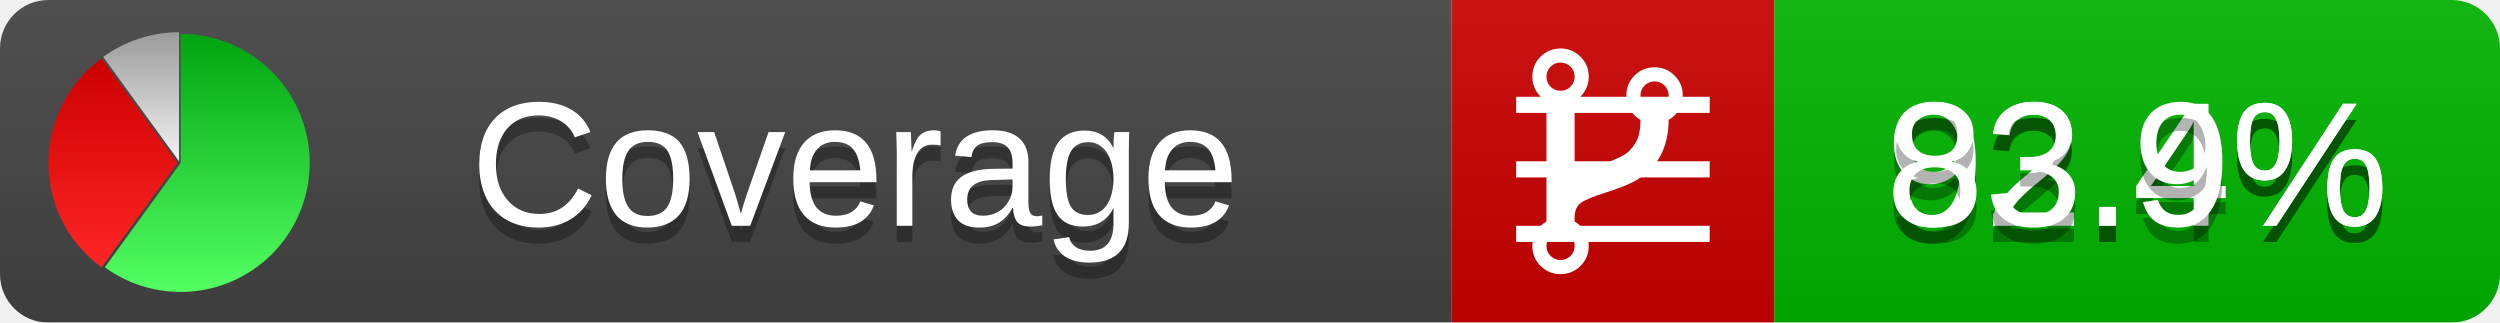
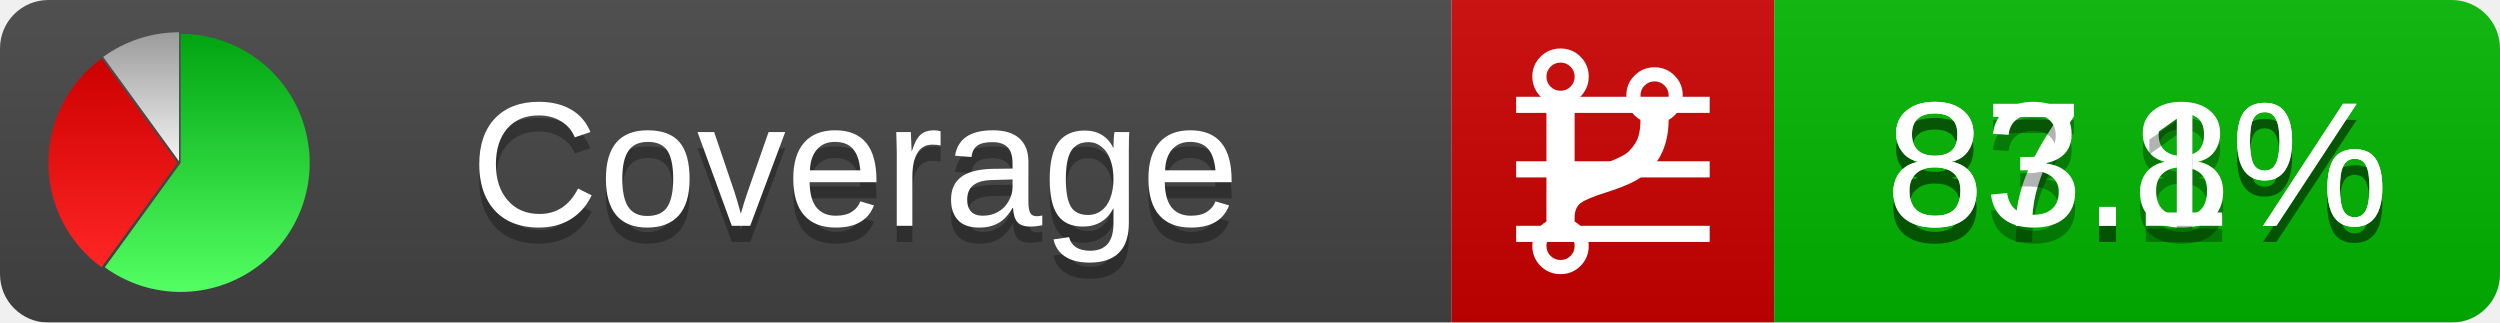
<svg xmlns="http://www.w3.org/2000/svg" xmlns:xlink="http://www.w3.org/1999/xlink" width="155" height="20">
  <style type="text/css">
          
            @keyframes fadeout {
              0 % { visibility: visible; opacity: 1; }
              40% { visibility: visible; opacity: 1; }
              50% { visibility: hidden; opacity: 0; }
              90% { visibility: hidden; opacity: 0; }
              100% { visibility: visible; opacity: 1; }
            }
            @keyframes fadein {
              0% { visibility: hidden; opacity: 0; }
              40% { visibility: hidden; opacity: 0; }
              50% { visibility: visible; opacity: 1; }
              90% { visibility: visible; opacity: 1; }
              100% { visibility: hidden; opacity: 0; }
            }
            .linecoverage {
                animation-duration: 10s;
                animation-name: fadeout;
                animation-iteration-count: infinite;
            }
            .branchcoverage {
                animation-duration: 10s;
                animation-name: fadein;
                animation-iteration-count: infinite;
            }
          
    </style>
  <defs>
    <linearGradient id="gradient" x2="0" y2="100%">
      <stop offset="0" stop-color="#bbb" stop-opacity=".1" />
      <stop offset="1" stop-opacity=".1" />
    </linearGradient>
    <linearGradient id="green" x2="0" y2="100%">
      <stop offset="0" stop-color="#00A410" />
      <stop offset="1" stop-color="#53FF63" />
    </linearGradient>
    <linearGradient id="red" x2="0" y2="100%">
      <stop offset="0" stop-color="#C00" />
      <stop offset="1" stop-color="#FF2525" />
    </linearGradient>
    <linearGradient id="gray" x2="0" y2="100%">
      <stop offset="0" stop-color="#9B9B9B" />
      <stop offset="1" stop-color="#F3F3F3" />
    </linearGradient>
    <mask id="mask">
      <rect width="155" height="20" rx="3" fill="#fff" />
    </mask>
    <g id="icon">
      <path style="fill:url(#green);" d="M205,202.5 l0,-200 a200,200 0 1,1 -117.558,361.803 z" />
      <path style="fill:url(#red);" d="M200,202.5 l-117.558,161.803 a200,200 0 0,1 0,-323.607 z" />
      <path style="fill:url(#gray);" d="M202.5,200 l-117.558,-161.803 a200,200 0 0,1 117.558,-38.196 z" />
    </g>
  </defs>
  <g mask="url(#mask)">
    <rect x="0" y="0" width="90" height="20" fill="#444" />
    <rect x="90" y="0" width="20" height="20" fill="#c00" />
    <rect x="110" y="0" width="45" height="20" fill="#00B600" />
    <rect x="0" y="0" width="155" height="20" fill="url(#gradient)" />
  </g>
  <g>
    <path class="linecoverage" stroke="#fff" d="M94 6.5 h12 M94 10.5 h12 M94 14.5 h12" />
    <path class="branchcoverage" fill="#fff" d="m 97.628,15.247 q 0,-0.364 -0.255,-0.619 -0.255,-0.255 -0.619,-0.255 -0.364,0 -0.619,0.255 -0.255,0.255 -0.255,0.619 0,0.364 0.255,0.619 0.255,0.255 0.619,0.255 0.364,0 0.619,-0.255 0.255,-0.255 0.255,-0.619 z m 0,-10.493 q 0,-0.364 -0.255,-0.619 -0.255,-0.255 -0.619,-0.255 -0.364,0 -0.619,0.255 -0.255,0.255 -0.255,0.619 0,0.364 0.255,0.619 0.255,0.255 0.619,0.255 0.364,0 0.619,-0.255 0.255,-0.255 0.255,-0.619 z m 5.83,1.166 q 0,-0.364 -0.255,-0.619 -0.255,-0.255 -0.619,-0.255 -0.364,0 -0.619,0.255 -0.255,0.255 -0.255,0.619 0,0.364 0.255,0.619 0.255,0.255 0.619,0.255 0.364,0 0.619,-0.255 0.255,-0.255 0.255,-0.619 z m 0.874,0 q 0,0.474 -0.237,0.879 -0.237,0.405 -0.638,0.633 -0.018,2.614 -2.059,3.771 -0.619,0.346 -1.849,0.738 -1.166,0.364 -1.544,0.647 -0.378,0.282 -0.378,0.911 l 0,0.237 q 0.401,0.228 0.638,0.633 0.237,0.405 0.237,0.879 0,0.729 -0.51,1.239 -0.51,0.51 -1.239,0.51 -0.729,0 -1.239,-0.51 -0.51,-0.51 -0.51,-1.239 0,-0.474 0.237,-0.879 0.237,-0.405 0.638,-0.633 l 0,-7.469 q -0.401,-0.228 -0.638,-0.633 -0.237,-0.405 -0.237,-0.879 0,-0.729 0.51,-1.239 0.51,-0.51 1.239,-0.51 0.729,0 1.239,0.51 0.51,0.51 0.51,1.239 0,0.474 -0.237,0.879 -0.237,0.405 -0.638,0.633 l 0,4.527 q 0.492,-0.237 1.403,-0.519 0.501,-0.155 0.797,-0.269 0.296,-0.114 0.642,-0.282 0.346,-0.169 0.537,-0.36 0.191,-0.191 0.369,-0.465 0.178,-0.273 0.255,-0.633 0.077,-0.36 0.077,-0.833 -0.401,-0.228 -0.638,-0.633 -0.237,-0.405 -0.237,-0.879 0,-0.729 0.51,-1.239 0.51,-0.51 1.239,-0.51 0.729,0 1.239,0.51 0.51,0.51 0.51,1.239 z" />
  </g>
  <g fill="#fff" text-anchor="middle" font-family="Verdana,Arial,Geneva,sans-serif" font-size="11">
    <a xlink:href="https://github.com/danielpalme/ReportGenerator" target="_top">
      <use xlink:href="#icon" transform="translate(3,2) scale(.04)" />
    </a>
    <text x="53" y="15" fill="#010101" fill-opacity=".3">Coverage</text>
    <text x="53" y="14" fill="#fff">Coverage</text>
-     <text class="linecoverage" x="132.5" y="15" fill="#010101" fill-opacity=".3">92.4%</text>
-     <text class="linecoverage" x="132.5" y="14">92.4%</text>
-     <text class="branchcoverage" x="132.5" y="15" fill="#010101" fill-opacity=".3">83.9%</text>
-     <text class="branchcoverage" x="132.5" y="14">83.9%</text>
+     <text class="linecoverage" x="132.5" y="15" fill="#010101" fill-opacity=".3">87.8%</text>
+     <text class="linecoverage" x="132.5" y="14">87.8%</text>
+     <text class="branchcoverage" x="132.5" y="15" fill="#010101" fill-opacity=".3">83.1%</text>
+     <text class="branchcoverage" x="132.5" y="14">83.1%</text>
  </g>
  <g>
    <rect class="linecoverage" x="90" y="0" width="65" height="20" fill-opacity="0" />
    <rect class="branchcoverage" x="90" y="0" width="65" height="20" fill-opacity="0" />
  </g>
</svg>
